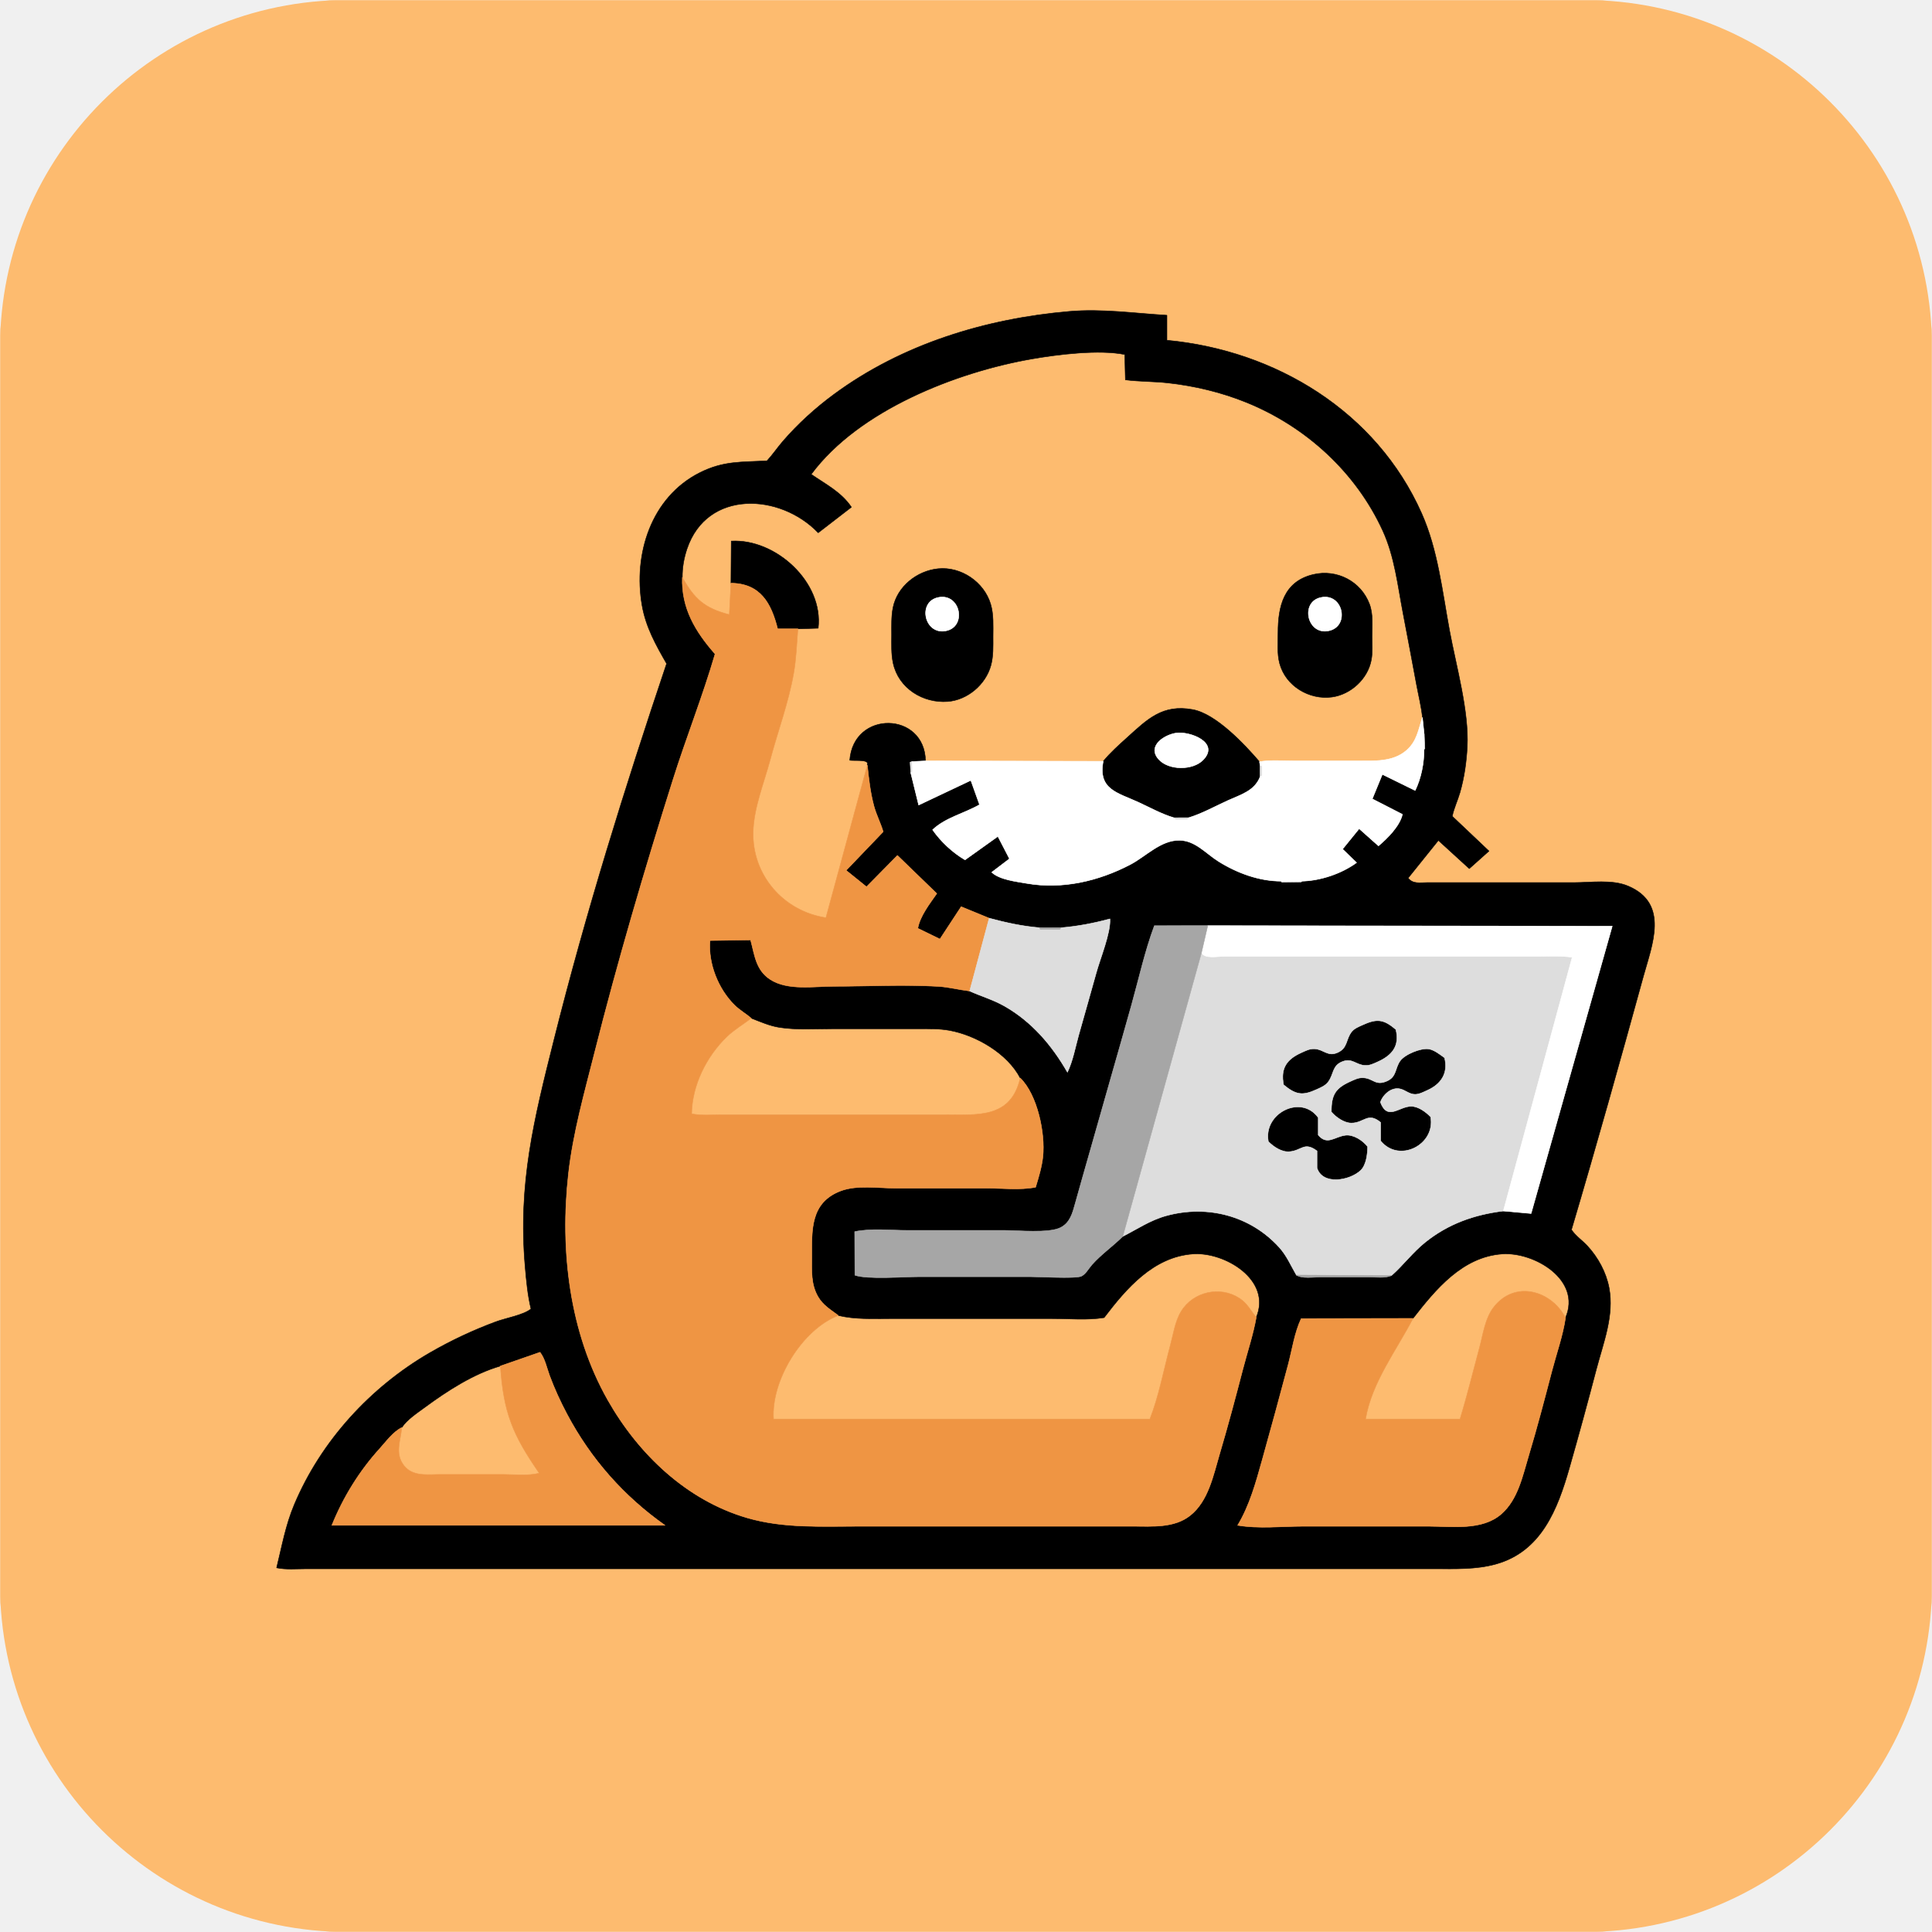
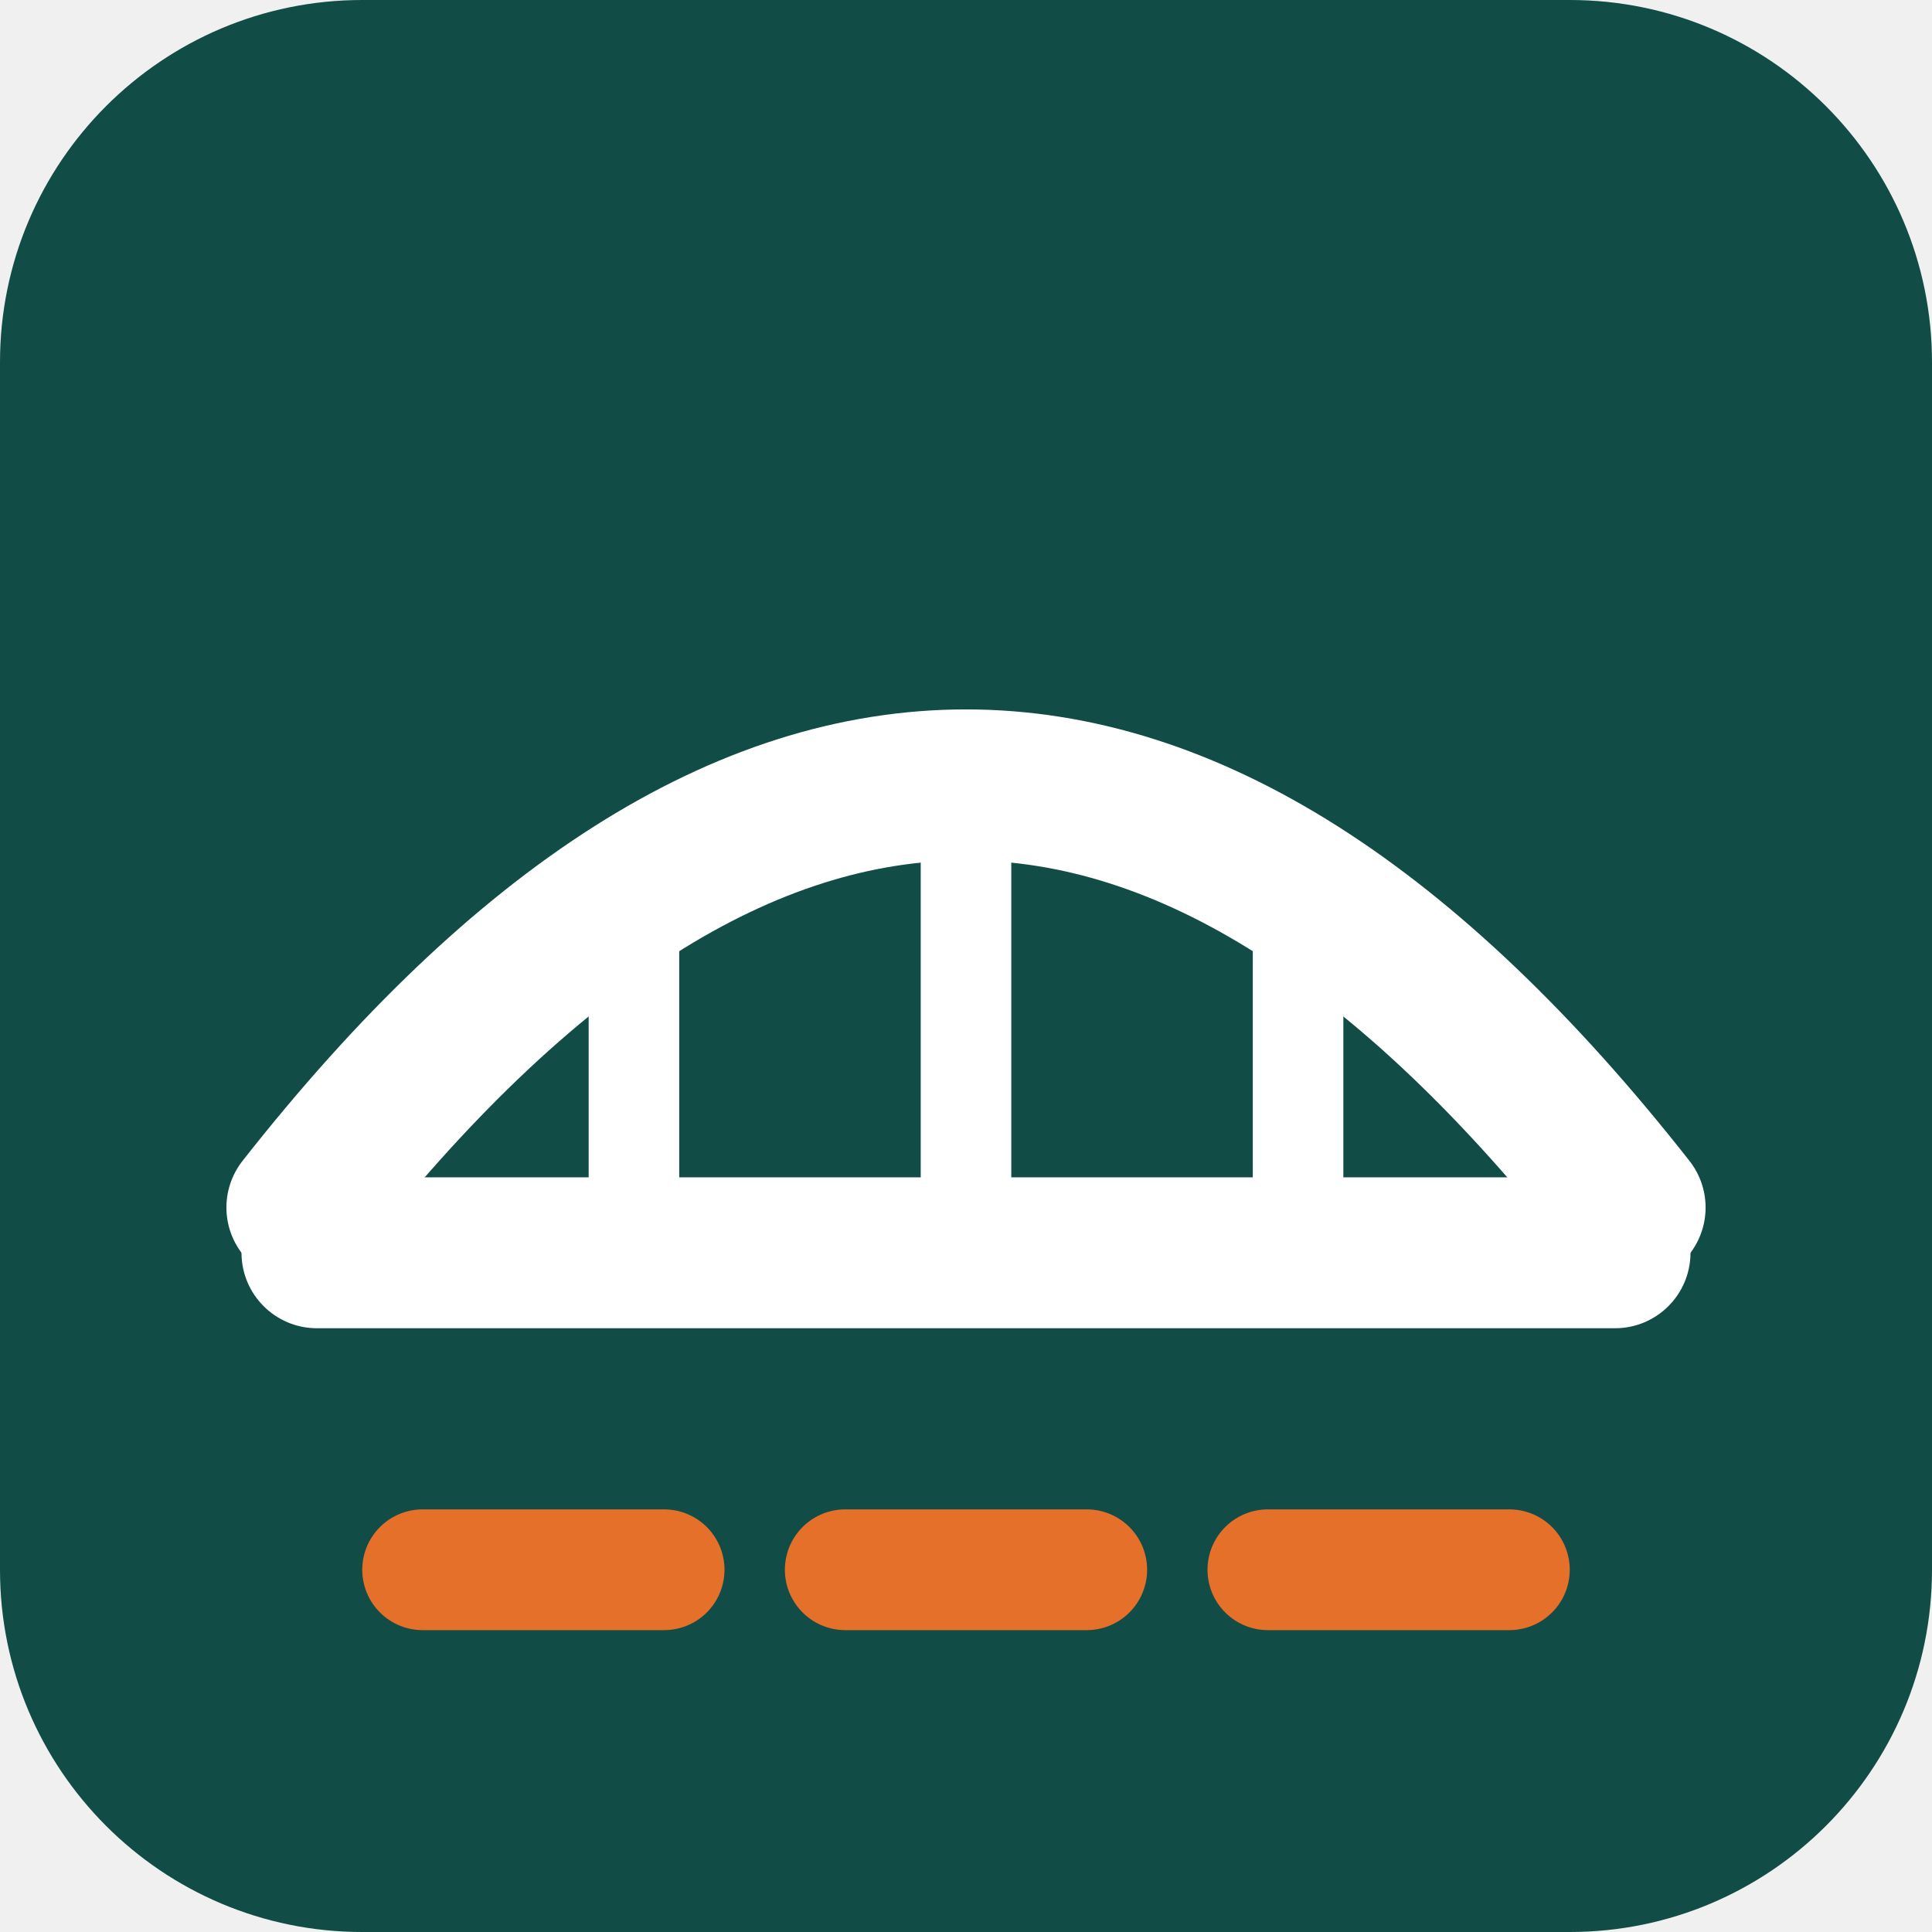
- <svg xmlns="http://www.w3.org/2000/svg" viewBox="0 0 1000 1000" width="1000" height="1000">
-   <defs>
-     <clipPath id="rounded-corners">
-       <rect width="1000" height="1000" rx="180" ry="180" />
-     </clipPath>
-   </defs>
-   <g clip-path="url(#rounded-corners)">
-     <path d="M0.25 0.25C333.42 0.25 666.58 0.25 999.75 0.25C999.75 333.42 999.75 666.58 999.75 999.75C666.58 999.75 333.42 999.75 0.25 999.75C0.25 666.58 0.25 333.42 0.25 0.25ZM603.99 163.17C587.1 162.16 570.53 159.72 553.5 161.18C510.19 164.89 466.96 178.08 431.66 204.1C422 211.21 412.89 219.48 405.05 228.59C402.28 231.82 399.88 235.39 397 238.5C383.8 239.27 374.58 238.43 362.2 244.66C337.02 257.34 327.69 286.86 332.32 313.36C334.29 324.62 339.44 333.78 345.03 343.5C323.42 407.75 303.2 472.55 286.71 538.31C276.43 579.27 268.08 612.46 271.79 655.5C272.42 662.84 273.11 670.32 274.83 677.5C270.87 680.71 261.74 682.23 256.59 684.15C244.8 688.53 233.52 693.82 222.62 700.11C191.79 717.92 166.18 745.87 152.32 778.78C147.81 789.47 145.92 800.33 143.17 811.5C148.06 812.53 153.46 812 158.5 812C168.17 812 177.83 812 187.5 812C217.5 812 247.5 812 277.5 812C371.83 812 466.17 812 560.5 812C607.5 812 654.5 812 701.5 812C715.17 812 728.83 812 742.5 812C753.14 812 763.83 812.46 774.18 809.6C797.82 803.09 806.24 781.09 812.33 759.75C817.18 742.78 821.82 725.76 826.29 708.69C829.89 694.97 835.59 680.87 832.86 666.53C831.33 658.51 827.13 650.82 821.62 644.86C818.99 642.03 815.49 639.68 813.39 636.5C826.31 592.92 838.6 549.06 850.65 505.24C855.11 489.01 864.11 467.76 842.81 458.66C834.41 455.07 823.46 456.83 814.5 456.83C795.83 456.83 777.17 456.83 758.5 456.83C751.83 456.83 745.17 456.83 738.5 456.83C734.67 456.83 731.39 457.65 728.83 454.5C734.06 448 739.28 441.5 744.5 435C749.83 439.87 755.17 444.74 760.5 449.61C763.9 446.57 767.3 443.54 770.7 440.5C764.37 434.5 758.03 428.5 751.7 422.5C752.56 418.31 754.47 414.39 755.67 410.25C757.91 402.47 759.02 394.58 759.45 386.5C760.41 368.26 753.69 344.69 750.3 326.44C746.52 306.13 744.29 284.67 735.82 265.65C712.4 213.01 660.24 181.36 603.99 176.11C603.99 171.8 603.99 167.48 603.99 163.17ZM736.25 371.33C734.13 377.8 733.41 383.72 727.94 388.45C720.91 394.53 711.17 393.83 702.5 393.83C691.5 393.83 680.5 393.83 669.5 393.83C663.7 393.83 657.59 393.33 651.9 394.26C644.13 385.21 629.4 369.49 617.38 367.28C601.63 364.38 593.87 372.31 583.33 381.84C579.01 385.74 574.71 389.58 571.02 394.05C540.36 393.98 509.7 393.92 479.04 393.85C478.62 368.25 441.75 367.53 439.83 393.5C441.69 393.85 447.77 393.17 448.86 394.69C449.45 395.52 448.65 395.23 448.94 396.08C441.79 422.39 434.65 448.69 427.5 475C405.44 471.65 389.23 452.87 389.83 430.5C390.17 418.01 395.45 405.25 398.66 393.25C402.62 378.41 408.16 363.6 410.81 348.46C412.14 340.86 412.38 333.16 413 325.49C416.5 325.38 420 325.27 423.5 325.17C426.36 301.28 401.41 278.75 378.5 280.06C378.45 287.32 378.39 294.58 378.34 301.85C378.06 307.27 377.78 312.69 377.5 318.11C364.55 314.79 359.4 309.92 353.17 298.83C353.11 293.86 353.99 288.85 355.58 284.13C365.98 253.21 403.93 255.31 423.5 275.77C429.23 271.35 434.97 266.92 440.7 262.5C435.45 254.69 427.4 250.67 419.89 245.5C444.46 212.3 495.14 192.51 534.43 185.73C547.93 183.4 568.94 180.83 582.17 183.5C582.28 187.87 582.39 192.24 582.5 196.61C589.76 197.54 597.19 197.39 604.5 198.2C618.37 199.73 632.28 203.06 645.22 208.32C675.98 220.82 701.87 244.43 715.74 274.75C721.87 288.15 723.46 303.11 726.22 317.44C728.6 329.77 730.89 342.11 733.2 354.46C734.24 360.06 735.67 365.67 736.25 371.33ZM485.57 294.36C474.68 295.44 464.41 303.52 462.21 314.56C461.31 319.14 461.5 323.86 461.5 328.5C461.5 333.43 461.24 338.47 462.3 343.31C465.13 356.28 477.75 364.05 490.5 363.11C500.76 362.35 510.17 354.32 512.88 344.45C514.22 339.55 514 334.53 514 329.5C514 323.86 514.38 318.13 512.75 312.66C509.33 301.23 497.46 293.17 485.57 294.36ZM679.75 297.35C664.44 300.96 661.5 313.9 661.5 327.5C661.5 332.69 660.98 338.21 662.3 343.29C665.37 355.06 677.68 362.41 689.46 360.79C699.27 359.44 708.07 351.26 709.81 341.45C710.51 337.56 710.17 333.44 710.17 329.5C710.17 323.93 710.83 317.94 708.83 312.63C704.39 300.87 691.96 294.47 679.75 297.35ZM388.84 527.02C393.68 528.88 398.34 531 403.54 531.8C412.35 533.15 421.61 532.5 430.5 532.5C445.5 532.5 460.5 532.5 475.5 532.5C480.83 532.5 486.09 532.37 491.36 533.32C505.13 535.8 521.46 545.22 528.08 558C523.24 579.03 506.17 577 488.5 577C459.5 577 430.5 577 401.5 577C392.17 577 382.83 577 373.5 577C368.39 577 362.96 577.49 358 576.5C358.19 561.84 365.66 546.8 376.16 536.66C380.02 532.92 384.64 530.26 388.84 527.02ZM650.23 681.9C647.36 678.3 645.55 674.6 641.54 671.98C631.52 665.44 617.56 668.57 611.34 678.8C608.2 683.96 607.32 690.6 605.75 696.37C602.35 708.91 599.92 722.43 595.18 734.5C530.25 734.5 465.32 734.5 400.39 734.5C399.02 714.68 415.08 688.09 433.93 680.9C442.69 682.99 451.5 682.5 460.5 682.5C472.17 682.5 483.83 682.5 495.5 682.5C511.83 682.5 528.17 682.5 544.5 682.5C553.33 682.5 562.82 683.43 571.5 682C583.03 666.86 597.02 650.49 617.5 649.05C633.95 647.89 658.44 662.48 650.23 681.9ZM810.31 682.07C802.85 667.85 784 662.52 773.1 676.66C768.65 682.43 767.66 690.58 765.81 697.44C762.47 709.78 759.44 722.27 755.71 734.5C739.42 734.5 723.12 734.5 706.82 734.5C710.01 715.51 722.8 698.9 731.38 682.39C743.1 667.35 756.88 650.54 777.5 649.06C794.16 647.88 818.81 662.47 810.31 682.07ZM258.99 707.06C260.66 731.36 265.39 742.68 279.11 762.5C273.34 763.99 266.54 763.17 260.5 763.17C249.5 763.17 238.5 763.17 227.5 763.17C220.94 763.17 213.5 764.34 209.01 758.47C204.2 752.18 207.41 745.62 207.94 738.9C210.81 734.68 215.79 731.46 219.9 728.43C231.44 719.93 245.12 711.05 258.99 707.06Z" fill="#fdbb6f" fill-rule="evenodd" stroke="#fdbb6f" stroke-width="0.25" stroke-linejoin="round" />
-     <path d="M603.99 163.17C603.99 167.48 603.99 171.8 603.99 176.11C660.24 181.36 712.4 213.01 735.82 265.65C744.29 284.67 746.52 306.13 750.3 326.44C753.69 344.69 760.41 368.26 759.45 386.5C759.02 394.58 757.91 402.47 755.67 410.25C754.47 414.39 752.56 418.31 751.7 422.5C758.03 428.5 764.37 434.5 770.7 440.5C767.3 443.54 763.9 446.57 760.5 449.61C755.17 444.74 749.83 439.87 744.5 435C739.28 441.5 734.06 448 728.83 454.5C731.39 457.65 734.67 456.83 738.5 456.83C745.17 456.83 751.83 456.83 758.5 456.83C777.17 456.83 795.83 456.83 814.5 456.83C823.46 456.83 834.41 455.07 842.81 458.66C864.11 467.76 855.11 489.01 850.65 505.24C838.6 549.06 826.31 592.92 813.39 636.5C815.49 639.68 818.99 642.03 821.62 644.86C827.13 650.82 831.33 658.51 832.86 666.53C835.59 680.87 829.89 694.97 826.29 708.69C821.82 725.76 817.18 742.78 812.33 759.75C806.24 781.09 797.82 803.09 774.18 809.6C763.83 812.46 753.14 812 742.5 812C728.83 812 715.17 812 701.5 812C654.5 812 607.5 812 560.5 812C466.17 812 371.83 812 277.5 812C247.5 812 217.5 812 187.5 812C177.83 812 168.17 812 158.5 812C153.46 812 148.06 812.53 143.17 811.5C145.92 800.33 147.81 789.47 152.32 778.78C166.18 745.87 191.79 717.92 222.62 700.11C233.52 693.82 244.8 688.53 256.59 684.15C261.74 682.23 270.87 680.71 274.83 677.5C273.11 670.32 272.42 662.84 271.79 655.5C268.08 612.46 276.43 579.27 286.71 538.31C303.2 472.55 323.42 407.75 345.03 343.5C339.44 333.78 334.29 324.62 332.32 313.36C327.69 286.86 337.02 257.34 362.2 244.66C374.58 238.43 383.8 239.27 397 238.5C399.88 235.39 402.28 231.82 405.05 228.59C412.89 219.48 422 211.21 431.66 204.1C466.96 178.08 510.19 164.89 553.5 161.18C570.53 159.72 587.1 162.16 603.99 163.17ZM353.17 298.83C352.6 314.8 359.98 326.99 370.12 338.5C363.71 360.44 355.17 381.89 348.29 403.71C333.52 450.51 319.66 497.68 307.65 545.25C302.45 565.86 296.62 586.31 294.23 607.5C289.77 647.13 294.71 689.67 314.67 724.79C330.51 752.65 355.43 776.53 386.77 785.65C405.63 791.13 425.07 790 444.5 790C472.17 790 499.83 790 527.5 790C547.17 790 566.83 790 586.5 790C596.35 790 607.69 790.99 615.96 784.48C625.45 777 628 763.63 631.25 752.66C635.57 738.1 639.48 723.41 643.3 708.71C645.61 699.83 648.61 690.93 650.23 681.9C658.44 662.48 633.95 647.89 617.5 649.05C597.02 650.49 583.03 666.86 571.5 682C562.82 683.43 553.33 682.5 544.5 682.5C528.17 682.5 511.83 682.5 495.5 682.5C483.83 682.5 472.17 682.5 460.5 682.5C451.5 682.5 442.69 682.99 433.93 680.9C429.96 677.92 425.98 675.67 423.38 671.14C419.65 664.65 420.17 657.73 420.17 650.5C420.17 636.51 419.42 622.5 434.96 616.48C443.44 613.2 454.53 615 463.5 615C479.17 615 494.83 615 510.5 615C518.76 615 527.99 616.09 536.03 614.5C537.61 609.29 539.26 603.94 539.82 598.5C541.04 586.57 536.98 566.72 528.08 558C521.46 545.22 505.13 535.8 491.36 533.32C486.09 532.37 480.83 532.5 475.5 532.5C460.5 532.5 445.5 532.5 430.5 532.5C421.61 532.5 412.35 533.15 403.54 531.8C398.34 531 393.68 528.88 388.84 527.02C386.07 524.69 382.84 522.86 380.21 520.26C371.75 511.91 366.46 498.68 367.5 486.83C374.5 486.72 381.5 486.61 388.5 486.51C390.61 494.3 391.18 502.06 398.62 506.93C407.65 512.84 421.29 510.51 431.5 510.51C449.41 510.51 467.63 509.52 485.5 510.55C491.09 510.88 496.41 512.31 501.9 512.97C507.85 515.67 514.04 517.42 519.79 520.68C534.01 528.74 544.47 540.98 552.5 555C555.32 549.09 556.58 542.07 558.33 535.75C561.29 525.08 564.43 514.45 567.35 503.76C569.42 496.17 574.96 482.87 574.5 475.61C566.09 477.88 557.86 479.46 549.17 480.19C545.45 480.18 541.72 480.17 538 480.17C529.09 479.43 520.61 477.56 512 475.25C507.17 473.27 502.33 471.29 497.5 469.3C493.83 474.89 490.17 480.48 486.5 486.07C482.69 484.21 478.87 482.36 475.06 480.5C476.19 474.16 481.19 467.77 484.88 462.5C478.09 455.92 471.29 449.35 464.5 442.77C459.17 448.18 453.83 453.59 448.5 459C444.99 456.17 441.47 453.33 437.96 450.5C444.35 443.83 450.74 437.17 457.14 430.5C455.81 426 453.59 421.79 452.35 417.23C450.48 410.28 449.69 403.21 448.94 396.08C448.65 395.23 449.45 395.52 448.86 394.69C447.77 393.17 441.69 393.85 439.83 393.5C441.75 367.53 478.62 368.25 479.04 393.85C476.72 393.96 474.4 394.08 472.08 394.19C471.74 394.3 471.41 394.4 471.08 394.5C471.18 396.33 471.29 398.17 471.4 400C472.76 405.57 474.13 411.13 475.5 416.7C484.5 412.44 493.5 408.18 502.5 403.93C504 408.12 505.5 412.31 507 416.5C499.15 421.03 489.43 423.14 482.7 429.5C487.04 435.67 492.99 441.25 499.5 445.07C505.17 441.02 510.83 436.98 516.5 432.93C518.5 436.79 520.5 440.64 522.5 444.5C519.43 446.83 516.37 449.17 513.3 451.5C517.46 455.37 525.92 456.27 531.44 457.24C549.84 460.44 568.63 456.06 585 447.5C593.19 443.21 600.78 434.81 610.5 434.94C618.72 435.05 624.14 441.75 630.67 445.84C640.28 451.86 651.66 456.07 663.08 456.1C663.22 456.28 663.36 456.46 663.5 456.64C666.83 456.6 670.17 456.55 673.5 456.51C673.61 456.37 673.73 456.23 673.84 456.1C683.49 455.87 694.35 452.21 702.17 446.5C699.75 444.17 697.33 441.83 694.92 439.5C697.78 435.98 700.64 432.45 703.5 428.93C706.83 431.9 710.17 434.86 713.5 437.83C718.21 433.87 724.53 427.54 725.9 421.5C720.7 418.83 715.5 416.17 710.3 413.5C712.03 409.28 713.77 405.05 715.5 400.83C721.17 403.61 726.83 406.39 732.5 409.17C735.63 402.66 737.1 395.04 737.1 387.84C737.23 387.73 737.37 387.61 737.51 387.5C737.39 384.99 737.27 382.49 737.15 379.98C736.85 377.1 736.55 374.22 736.25 371.33C735.67 365.67 734.24 360.06 733.2 354.46C730.89 342.11 728.6 329.77 726.22 317.44C723.46 303.11 721.87 288.15 715.74 274.75C701.87 244.43 675.98 220.82 645.22 208.32C632.28 203.06 618.37 199.73 604.5 198.2C597.19 197.39 589.76 197.54 582.5 196.61C582.39 192.24 582.28 187.87 582.17 183.5C568.94 180.83 547.93 183.4 534.43 185.73C495.14 192.51 444.46 212.3 419.89 245.5C427.4 250.67 435.45 254.69 440.7 262.5C434.97 266.92 429.23 271.35 423.5 275.77C403.93 255.31 365.98 253.21 355.58 284.13C353.99 288.85 353.11 293.86 353.17 298.83ZM413 325.49C409.5 325.49 406 325.49 402.5 325.49C399.23 312.4 393.68 301.99 378.34 301.85C378.39 294.58 378.45 287.32 378.5 280.06C401.41 278.75 426.36 301.28 423.5 325.17C420 325.27 416.5 325.38 413 325.49ZM485.57 294.36C497.46 293.17 509.33 301.23 512.75 312.66C514.38 318.13 514 323.86 514 329.5C514 334.53 514.22 339.55 512.88 344.45C510.17 354.32 500.76 362.35 490.5 363.11C477.75 364.05 465.13 356.28 462.3 343.31C461.24 338.47 461.5 333.43 461.5 328.5C461.5 323.86 461.31 319.14 462.21 314.56C464.41 303.52 474.68 295.44 485.57 294.36ZM679.75 297.35C691.96 294.47 704.39 300.87 708.83 312.63C710.83 317.94 710.17 323.93 710.17 329.5C710.17 333.44 710.51 337.56 709.81 341.45C708.07 351.26 699.27 359.44 689.46 360.79C677.68 362.41 665.37 355.06 662.3 343.29C660.98 338.21 661.5 332.69 661.5 327.5C661.5 313.9 664.44 300.96 679.75 297.35ZM485.65 309.24C474.86 311.46 478.37 328.32 489.19 326.59C500.69 324.75 497.23 306.85 485.65 309.24ZM683.66 309.27C673.05 311.55 676.45 328.28 687.19 326.59C698.91 324.74 695.41 306.75 683.66 309.27ZM651.9 394.26C651.99 394.81 652.09 395.37 652.18 395.92C652.19 398 652.2 400.08 652.2 402.16C649.28 409.4 642.39 411.26 635.75 414.26C629.03 417.29 622.38 421.06 615.32 423.23C612.75 423.25 610.19 423.26 607.62 423.27C601.26 421.38 595.26 418.03 589.25 415.26C578.35 410.25 568.24 408.67 571.02 394.05C574.71 389.58 579.01 385.74 583.33 381.84C593.87 372.31 601.63 364.38 617.38 367.28C629.4 369.49 644.13 385.21 651.9 394.26ZM608.81 379.42C602.82 380.28 593.67 386 599.6 392.88C604.76 398.85 617.44 398.89 622.82 393.26C631.42 384.25 615.82 378.42 608.81 379.42ZM581.12 639.97C588.68 636.13 595.32 631.54 603.66 629.26C624.9 623.43 647.13 629.19 662.01 645.49C665.98 649.83 668.14 655.01 671.02 660C674.07 661.96 679.66 661 683.5 661C691.83 661 700.17 661 708.5 661C712.24 661 716.86 661.66 720.17 660.27C726.29 654.87 731.14 648.25 737.6 643.06C749.58 633.43 763.01 628.68 778.13 626.82C782.92 627.25 787.71 627.68 792.5 628.12C806.5 578.54 820.5 528.97 834.5 479.39C764.71 479.3 694.92 479.2 625.13 479.11C615.92 479.12 606.71 479.13 597.5 479.14C592.57 492.4 589.47 506.61 585.66 520.24C578.68 545.19 571.45 570.07 564.43 595C561.79 604.36 559.06 613.69 556.48 623.07C555.12 628 553.85 632.92 548.91 635.42C542.89 638.46 526.76 636.84 519.5 636.84C502.83 636.84 486.17 636.84 469.5 636.84C460.72 636.84 450.94 635.69 442.39 637.5C442.43 645.01 442.46 652.53 442.5 660.04C448.88 662.32 467.7 660.83 475.5 660.83C494.83 660.83 514.17 660.83 533.5 660.83C538.7 660.83 555.39 661.86 559.3 660.7C561.66 660 563.58 656.42 565.15 654.65C570.02 649.17 576 645.06 581.12 639.97ZM722.5 532.9C724.61 541.48 720.46 546.32 713.13 549.6C710.98 550.56 708.95 551.62 706.5 551.47C701.82 551.19 699.91 547.55 694.92 549.45C689.43 551.55 690.47 556.03 687.5 559.99C686 562 683.69 562.91 681.48 563.92C674.07 567.32 670.66 566.65 664.39 561.5C662.7 552.92 665.98 548.31 673.44 544.92C675.75 543.87 677.87 542.72 680.5 542.88C685.19 543.17 687.25 547.06 692.31 544.81C697.67 542.43 696.48 538.06 699.57 534.09C700.96 532.31 703.11 531.49 705.09 530.58C712.58 527.14 716.16 527.4 722.5 532.9ZM747.7 547.5C749.71 555.49 745.9 561.18 738.81 564.34C736.83 565.23 734.72 566.4 732.5 566.43C729.51 566.46 727.57 564.33 724.82 563.64C720.24 562.49 715.81 566.59 714.5 570.51C718.26 580.36 724.16 572.58 730.5 572.63C734.11 572.65 738.15 575.6 740.5 578.13C743.15 592.63 724.06 602.23 714.62 590.5C714.62 587.32 714.62 584.14 714.62 580.96C707.98 575.44 706.07 581.28 699.5 581.3C695.71 581.3 691.46 578.27 689.11 575.5C689.07 566.5 691.24 563.18 699.19 559.63C701.29 558.69 703.12 557.76 705.5 557.85C710.89 558.06 711.88 562.27 718 559.49C722.93 557.26 721.99 553.02 724.65 549.19C727.06 545.71 735.42 542.34 739.48 542.95C742.36 543.39 745.39 545.84 747.7 547.5ZM682.32 578.5C682.32 581.5 682.32 584.5 682.32 587.5C687.05 593.07 690.87 588.2 696.5 587.6C700.69 587.16 705.41 590.32 707.89 593.5C707.83 597.27 707.22 603 704.28 605.8C698.61 611.17 684.48 613.63 681.68 604.5C681.68 601.57 681.68 598.65 681.68 595.72C675.04 590.79 673.91 595.53 667.5 596.1C663.43 596.46 659.25 593.65 656.5 590.87C653.72 576.19 673.49 566.16 682.32 578.5ZM731.38 682.39C712.08 682.43 692.79 682.46 673.49 682.5C670.05 689.78 668.81 698.58 666.75 706.38C662.39 722.86 657.88 739.29 653.3 755.71C650.06 767.3 646.84 779.11 640.61 789.5C651.4 791.37 663.51 790 674.5 790C696.17 790 717.83 790 739.5 790C751.69 790 767.19 792.35 777.13 783.6C785.66 776.11 788.07 764.01 791.2 753.61C795.58 739.07 799.42 724.35 803.26 709.66C805.63 700.58 808.94 691.36 810.31 682.07C818.81 662.47 794.16 647.88 777.5 649.06C756.88 650.54 743.1 667.35 731.38 682.39ZM258.99 707.06C245.12 711.05 231.44 719.93 219.9 728.43C215.79 731.46 210.81 734.68 207.94 738.9C203.31 741.26 199.91 746.1 196.44 749.92C185.96 761.48 177.6 775.05 171.77 789.5C229.25 789.5 286.73 789.5 344.2 789.5C322.83 774.44 305.78 755.13 293.51 732C290.1 725.57 287.01 718.87 284.48 712.04C283.02 708.09 282.06 703.14 279.5 699.93C272.66 702.3 265.83 704.68 258.99 707.06Z" fill="#000000" fill-rule="evenodd" stroke="#000000" stroke-width="0.25" stroke-linejoin="round" />
-     <path d="M353.17 298.83C359.4 309.92 364.55 314.79 377.5 318.11C377.78 312.69 378.06 307.27 378.34 301.85C393.68 301.99 399.23 312.4 402.5 325.49C406 325.49 409.5 325.49 413 325.49C412.38 333.16 412.14 340.86 410.81 348.46C408.16 363.6 402.62 378.41 398.66 393.25C395.45 405.25 390.17 418.01 389.83 430.5C389.23 452.87 405.44 471.65 427.5 475C434.65 448.69 441.79 422.39 448.94 396.08C449.69 403.21 450.48 410.28 452.35 417.23C453.59 421.79 455.81 426 457.14 430.5C450.74 437.17 444.35 443.83 437.96 450.5C441.47 453.33 444.99 456.17 448.5 459C453.83 453.59 459.17 448.18 464.5 442.77C471.29 449.35 478.09 455.92 484.88 462.5C481.19 467.77 476.19 474.16 475.06 480.5C478.87 482.36 482.69 484.21 486.5 486.07C490.17 480.48 493.83 474.89 497.5 469.3C502.33 471.29 507.17 473.27 512 475.25C508.63 487.83 505.27 500.4 501.9 512.97C496.41 512.31 491.09 510.88 485.5 510.55C467.63 509.52 449.41 510.51 431.5 510.51C421.29 510.51 407.65 512.84 398.62 506.93C391.18 502.06 390.61 494.3 388.5 486.51C381.5 486.61 374.5 486.72 367.5 486.83C366.46 498.68 371.75 511.91 380.21 520.26C382.84 522.86 386.07 524.69 388.84 527.02C384.64 530.26 380.02 532.92 376.16 536.66C365.66 546.8 358.19 561.84 358 576.5C362.96 577.49 368.39 577 373.5 577C382.83 577 392.17 577 401.5 577C430.5 577 459.5 577 488.5 577C506.17 577 523.24 579.03 528.08 558C536.98 566.72 541.04 586.57 539.82 598.5C539.26 603.94 537.61 609.29 536.03 614.5C527.99 616.09 518.76 615 510.5 615C494.83 615 479.17 615 463.5 615C454.53 615 443.44 613.2 434.96 616.48C419.42 622.5 420.17 636.51 420.17 650.5C420.17 657.73 419.65 664.65 423.38 671.14C425.98 675.67 429.96 677.92 433.93 680.9C415.08 688.09 399.02 714.68 400.39 734.5C465.32 734.5 530.25 734.5 595.18 734.5C599.92 722.43 602.35 708.91 605.75 696.37C607.32 690.6 608.2 683.96 611.34 678.8C617.56 668.57 631.52 665.44 641.54 671.98C645.55 674.6 647.36 678.3 650.23 681.9C648.61 690.93 645.61 699.83 643.3 708.71C639.48 723.41 635.57 738.1 631.25 752.66C628 763.63 625.45 777 615.96 784.48C607.69 790.99 596.35 790 586.5 790C566.83 790 547.17 790 527.5 790C499.83 790 472.17 790 444.5 790C425.07 790 405.63 791.13 386.77 785.65C355.43 776.53 330.51 752.65 314.67 724.79C294.71 689.67 289.77 647.13 294.23 607.5C296.62 586.31 302.45 565.86 307.65 545.25C319.66 497.68 333.52 450.51 348.29 403.71C355.17 381.89 363.71 360.44 370.12 338.5C359.98 326.99 352.6 314.8 353.17 298.83ZM810.31 682.07C808.94 691.36 805.63 700.58 803.26 709.66C799.42 724.35 795.58 739.07 791.2 753.61C788.07 764.01 785.66 776.11 777.13 783.6C767.19 792.35 751.69 790 739.5 790C717.83 790 696.17 790 674.5 790C663.51 790 651.4 791.37 640.61 789.5C646.84 779.11 650.06 767.3 653.3 755.71C657.88 739.29 662.39 722.86 666.75 706.38C668.81 698.58 670.05 689.78 673.49 682.5C692.79 682.46 712.08 682.43 731.38 682.39C722.8 698.9 710.01 715.51 706.82 734.5C723.12 734.5 739.42 734.5 755.71 734.5C759.44 722.27 762.47 709.78 765.81 697.44C767.66 690.58 768.65 682.43 773.1 676.66C784 662.52 802.85 667.85 810.31 682.07ZM207.94 738.9C207.41 745.62 204.2 752.18 209.01 758.47C213.5 764.34 220.94 763.17 227.5 763.17C238.5 763.17 249.5 763.17 260.5 763.17C266.54 763.17 273.34 763.99 279.11 762.5C265.39 742.68 260.66 731.36 258.99 707.06C265.83 704.68 272.66 702.3 279.5 699.93C282.06 703.14 283.02 708.09 284.48 712.04C287.01 718.87 290.1 725.57 293.51 732C305.78 755.13 322.83 774.44 344.2 789.5C286.73 789.5 229.25 789.5 171.77 789.5C177.6 775.05 185.96 761.48 196.44 749.92C199.91 746.1 203.31 741.26 207.94 738.9Z" fill="#ef9543" fill-rule="evenodd" stroke="#ef9543" stroke-width="0.25" stroke-linejoin="round" />
-     <path d="M737.15 379.98C737.27 382.49 737.39 384.99 737.51 387.5C737.37 387.61 737.23 387.73 737.1 387.84C737.11 385.22 737.13 382.6 737.15 379.98ZM472.08 394.19C472.16 395.96 472.24 397.73 472.32 399.5C472.01 399.67 471.71 399.83 471.4 400C471.29 398.17 471.18 396.33 471.08 394.5C471.41 394.4 471.74 394.3 472.08 394.19ZM652.18 395.92C652.53 396.11 652.88 396.31 653.23 396.5C653.23 398.17 653.23 399.83 653.23 401.5C652.89 401.72 652.55 401.94 652.2 402.16C652.2 400.08 652.19 398 652.18 395.92ZM607.62 423.27C610.19 423.26 612.75 423.25 615.32 423.23C615.05 423.59 614.77 423.94 614.5 424.29C612.5 424.3 610.5 424.31 608.5 424.32C608.21 423.97 607.91 423.62 607.62 423.27ZM663.08 456.1C666.66 456.1 670.25 456.1 673.84 456.1C673.73 456.23 673.61 456.37 673.5 456.51C670.17 456.55 666.83 456.6 663.5 456.64C663.36 456.46 663.22 456.28 663.08 456.1ZM512 475.25C520.61 477.56 529.09 479.43 538 480.17C538.17 480.44 538.33 480.72 538.5 481C541.83 481 545.17 481 548.5 481C548.72 480.73 548.95 480.46 549.17 480.19C557.86 479.46 566.09 477.88 574.5 475.61C574.96 482.87 569.42 496.17 567.35 503.76C564.43 514.45 561.29 525.08 558.33 535.75C556.58 542.07 555.32 549.09 552.5 555C544.47 540.98 534.01 528.74 519.79 520.68C514.04 517.42 507.85 515.67 501.9 512.97C505.27 500.4 508.63 487.83 512 475.25ZM621.88 493.09C623.56 496.42 629.97 495 633.5 495C645.17 495 656.83 495 668.5 495C700.5 495 732.5 495 764.5 495C774.83 495 785.17 495 795.5 495C801.56 495 807.79 494.58 813.76 495.5C801.88 539.27 790.01 583.05 778.13 626.82C763.01 628.68 749.58 633.43 737.6 643.06C731.14 648.25 726.29 654.87 720.17 660.27C703.78 660.18 687.4 660.09 671.02 660C668.14 655.01 665.98 649.83 662.01 645.49C647.13 629.19 624.9 623.43 603.66 629.26C595.32 631.54 588.68 636.13 581.12 639.97C594.71 591.01 608.29 542.05 621.88 493.09ZM722.5 532.9C716.16 527.4 712.58 527.14 705.09 530.58C703.11 531.49 700.96 532.31 699.57 534.09C696.48 538.06 697.67 542.43 692.31 544.81C687.25 547.06 685.19 543.17 680.5 542.88C677.87 542.72 675.75 543.87 673.44 544.92C665.98 548.31 662.7 552.92 664.39 561.5C670.66 566.65 674.07 567.32 681.48 563.92C683.69 562.91 686 562 687.5 559.99C690.47 556.03 689.43 551.55 694.92 549.45C699.91 547.55 701.82 551.19 706.5 551.47C708.95 551.62 710.98 550.56 713.13 549.6C720.46 546.32 724.61 541.48 722.5 532.9ZM747.7 547.5C745.39 545.84 742.36 543.39 739.48 542.95C735.42 542.34 727.06 545.71 724.65 549.19C721.99 553.02 722.93 557.26 718 559.49C711.88 562.27 710.89 558.06 705.5 557.85C703.12 557.76 701.29 558.69 699.19 559.63C691.24 563.18 689.07 566.5 689.11 575.5C691.46 578.27 695.71 581.3 699.5 581.3C706.07 581.28 707.98 575.44 714.62 580.96C714.62 584.14 714.62 587.32 714.62 590.5C724.06 602.23 743.15 592.63 740.5 578.13C738.15 575.6 734.11 572.65 730.5 572.63C724.16 572.58 718.26 580.36 714.5 570.51C715.81 566.59 720.24 562.49 724.82 563.64C727.57 564.33 729.51 566.46 732.5 566.43C734.72 566.4 736.83 565.23 738.81 564.34C745.9 561.18 749.71 555.49 747.7 547.5ZM682.32 578.5C673.49 566.16 653.72 576.19 656.5 590.87C659.25 593.65 663.43 596.46 667.5 596.1C673.91 595.53 675.04 590.79 681.68 595.72C681.68 598.65 681.68 601.57 681.68 604.5C684.48 613.63 698.61 611.17 704.28 605.8C707.22 603 707.83 597.27 707.89 593.5C705.41 590.32 700.69 587.16 696.5 587.6C690.87 588.2 687.05 593.07 682.32 587.5C682.32 584.5 682.32 581.5 682.32 578.5Z" fill="#dddddd" fill-rule="evenodd" stroke="#dddddd" stroke-width="0.25" stroke-linejoin="round" />
-     <path d="M485.65 309.24C497.23 306.85 500.69 324.75 489.19 326.59C478.37 328.32 474.86 311.46 485.65 309.24ZM683.66 309.27C695.41 306.75 698.91 324.74 687.19 326.59C676.45 328.28 673.05 311.55 683.66 309.27ZM736.25 371.33C736.55 374.22 736.85 377.1 737.15 379.98C737.13 382.6 737.11 385.22 737.1 387.84C737.1 395.04 735.63 402.66 732.5 409.17C726.83 406.39 721.17 403.61 715.5 400.83C713.77 405.05 712.03 409.28 710.3 413.5C715.5 416.17 720.7 418.83 725.9 421.5C724.53 427.54 718.21 433.87 713.5 437.83C710.17 434.86 706.83 431.9 703.5 428.93C700.64 432.45 697.78 435.98 694.92 439.5C697.33 441.83 699.75 444.17 702.17 446.5C694.35 452.21 683.49 455.87 673.84 456.1C670.25 456.1 666.66 456.1 663.08 456.1C651.66 456.07 640.28 451.86 630.67 445.84C624.14 441.75 618.72 435.05 610.5 434.94C600.78 434.81 593.19 443.21 585 447.5C568.63 456.06 549.84 460.44 531.44 457.24C525.92 456.27 517.46 455.37 513.3 451.5C516.37 449.17 519.43 446.83 522.5 444.5C520.5 440.64 518.5 436.79 516.5 432.93C510.83 436.98 505.17 441.02 499.5 445.07C492.99 441.25 487.04 435.67 482.7 429.5C489.43 423.14 499.15 421.03 507 416.5C505.5 412.31 504 408.12 502.5 403.93C493.5 408.18 484.5 412.44 475.5 416.7C474.13 411.13 472.76 405.57 471.4 400C471.71 399.83 472.01 399.67 472.32 399.5C472.24 397.73 472.16 395.96 472.08 394.19C474.4 394.08 476.72 393.96 479.04 393.85C509.7 393.92 540.36 393.98 571.02 394.05C568.24 408.67 578.35 410.25 589.25 415.26C595.26 418.03 601.26 421.38 607.62 423.27C607.91 423.62 608.21 423.97 608.5 424.32C610.5 424.31 612.5 424.3 614.5 424.29C614.77 423.94 615.05 423.59 615.32 423.23C622.38 421.06 629.03 417.29 635.75 414.26C642.39 411.26 649.28 409.4 652.2 402.16C652.55 401.94 652.89 401.72 653.23 401.5C653.23 399.83 653.23 398.17 653.23 396.5C652.88 396.31 652.53 396.11 652.18 395.92C652.09 395.37 651.99 394.81 651.9 394.26C657.59 393.33 663.7 393.83 669.5 393.83C680.5 393.83 691.5 393.83 702.5 393.83C711.17 393.83 720.91 394.53 727.94 388.45C733.41 383.72 734.13 377.8 736.25 371.33ZM608.81 379.42C615.82 378.42 631.42 384.25 622.82 393.26C617.44 398.89 604.76 398.85 599.6 392.88C593.67 386 602.82 380.28 608.81 379.42ZM625.13 479.11C694.92 479.2 764.71 479.3 834.5 479.39C820.5 528.97 806.5 578.54 792.5 628.12C787.71 627.68 782.92 627.25 778.13 626.82C790.01 583.05 801.88 539.27 813.76 495.5C807.79 494.58 801.56 495 795.5 495C785.17 495 774.83 495 764.5 495C732.5 495 700.5 495 668.5 495C656.83 495 645.17 495 633.5 495C629.97 495 623.56 496.42 621.88 493.09C622.96 488.43 624.05 483.77 625.13 479.11Z" fill="#ffffff" fill-rule="evenodd" stroke="#ffffff" stroke-width="0.25" stroke-linejoin="round" />
-     <path d="M625.13 479.11C624.05 483.77 622.96 488.43 621.88 493.09C608.29 542.05 594.71 591.01 581.12 639.97C576 645.06 570.02 649.17 565.15 654.65C563.58 656.42 561.66 660 559.3 660.7C555.39 661.86 538.7 660.83 533.5 660.83C514.17 660.83 494.83 660.83 475.5 660.83C467.7 660.83 448.88 662.32 442.5 660.04C442.46 652.53 442.43 645.01 442.39 637.5C450.94 635.69 460.72 636.84 469.5 636.84C486.17 636.84 502.83 636.84 519.5 636.84C526.76 636.84 542.89 638.46 548.91 635.42C553.85 632.92 555.12 628 556.48 623.07C559.06 613.69 561.79 604.36 564.43 595C571.45 570.07 578.68 545.19 585.66 520.24C589.47 506.61 592.57 492.4 597.5 479.14C606.71 479.13 615.92 479.12 625.13 479.11ZM538 480.17C541.72 480.17 545.45 480.18 549.17 480.19C548.95 480.46 548.72 480.73 548.5 481C545.17 481 541.83 481 538.5 481C538.33 480.72 538.17 480.44 538 480.17ZM671.02 660C687.4 660.09 703.78 660.18 720.17 660.27C716.86 661.66 712.24 661 708.5 661C700.17 661 691.83 661 683.5 661C679.66 661 674.07 661.96 671.02 660Z" fill="#a6a6a6" fill-rule="evenodd" stroke="#a6a6a6" stroke-width="0.25" stroke-linejoin="round" />
-   </g>
+ <svg xmlns="http://www.w3.org/2000/svg" viewBox="0 0 64 64" role="img" aria-label="Larkbridge Freight">
+   <rect width="64" height="64" rx="12" fill="#114c46" />
+   <path d="M10 40 Q32 12 54 40" fill="none" stroke="#ffffff" stroke-width="5" stroke-linecap="round" />
+   <path d="M21 40v-10M32 40V27M43 40v-10" stroke="#ffffff" stroke-width="3" stroke-linecap="round" />
+   <rect x="8" y="39" width="48" height="5" rx="2.5" fill="#ffffff" />
+   <path d="M14 52h36" stroke="#e5702a" stroke-width="4" stroke-linecap="round" stroke-dasharray="8 6" />
</svg>
